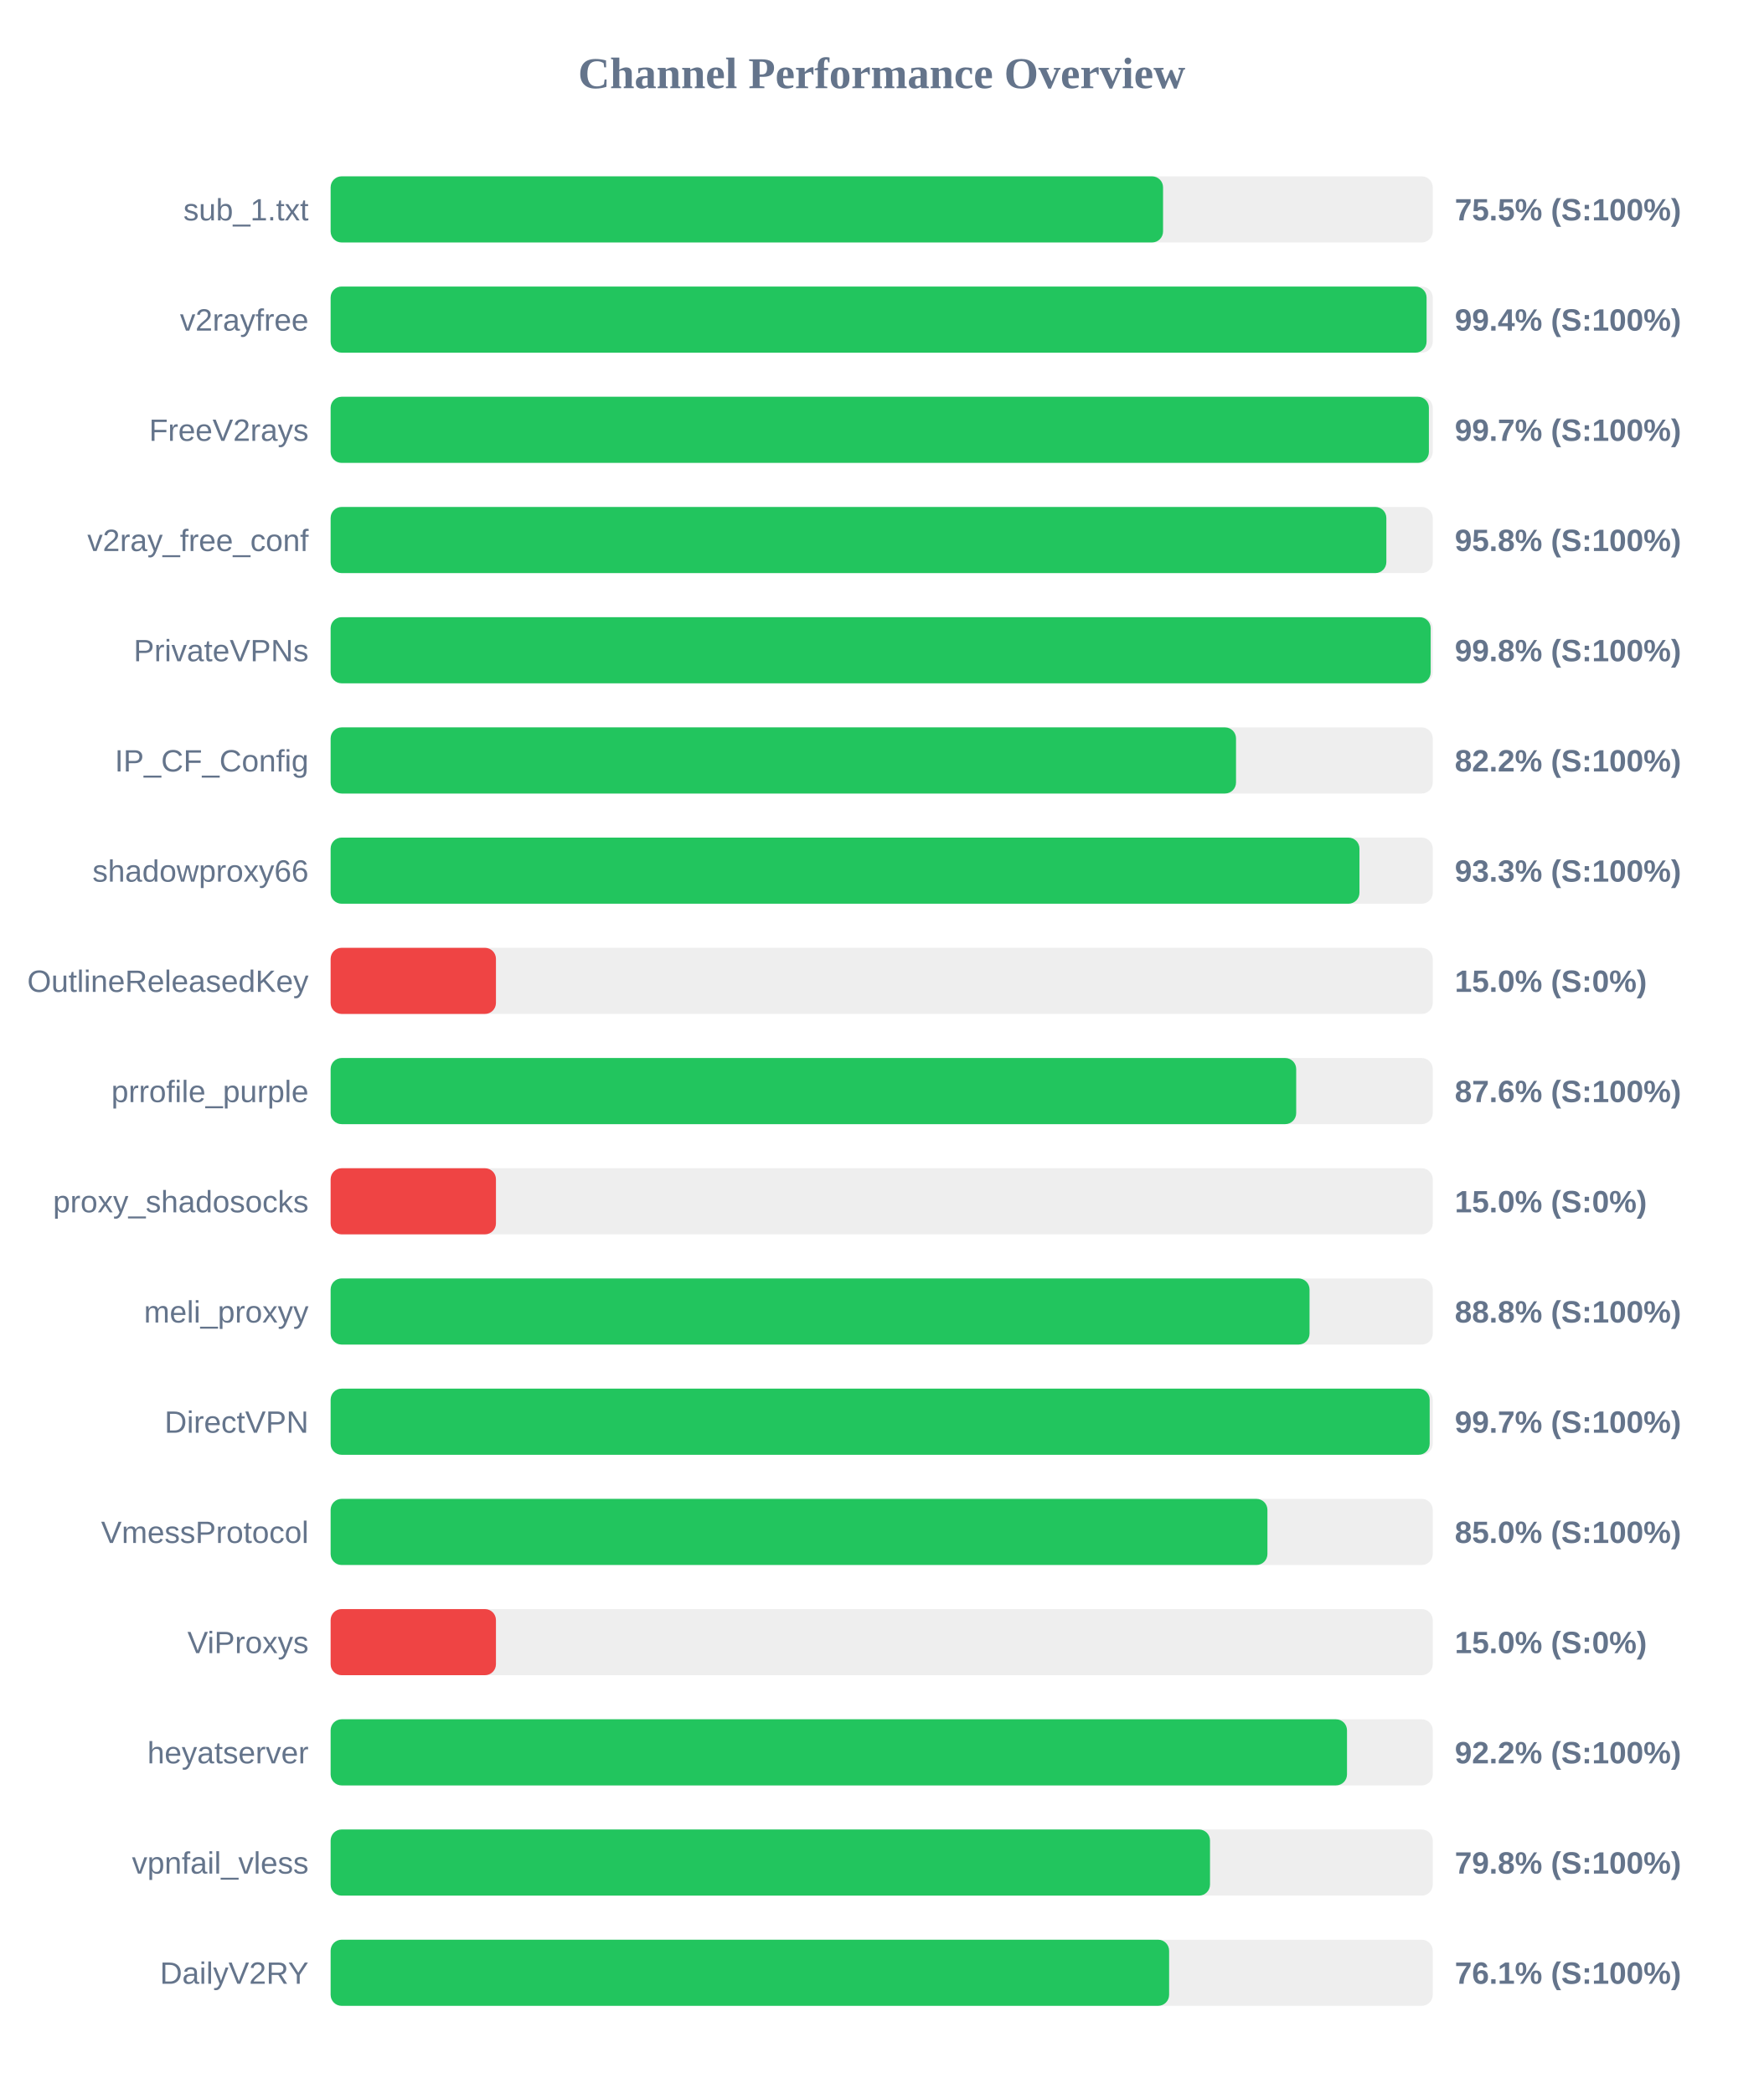
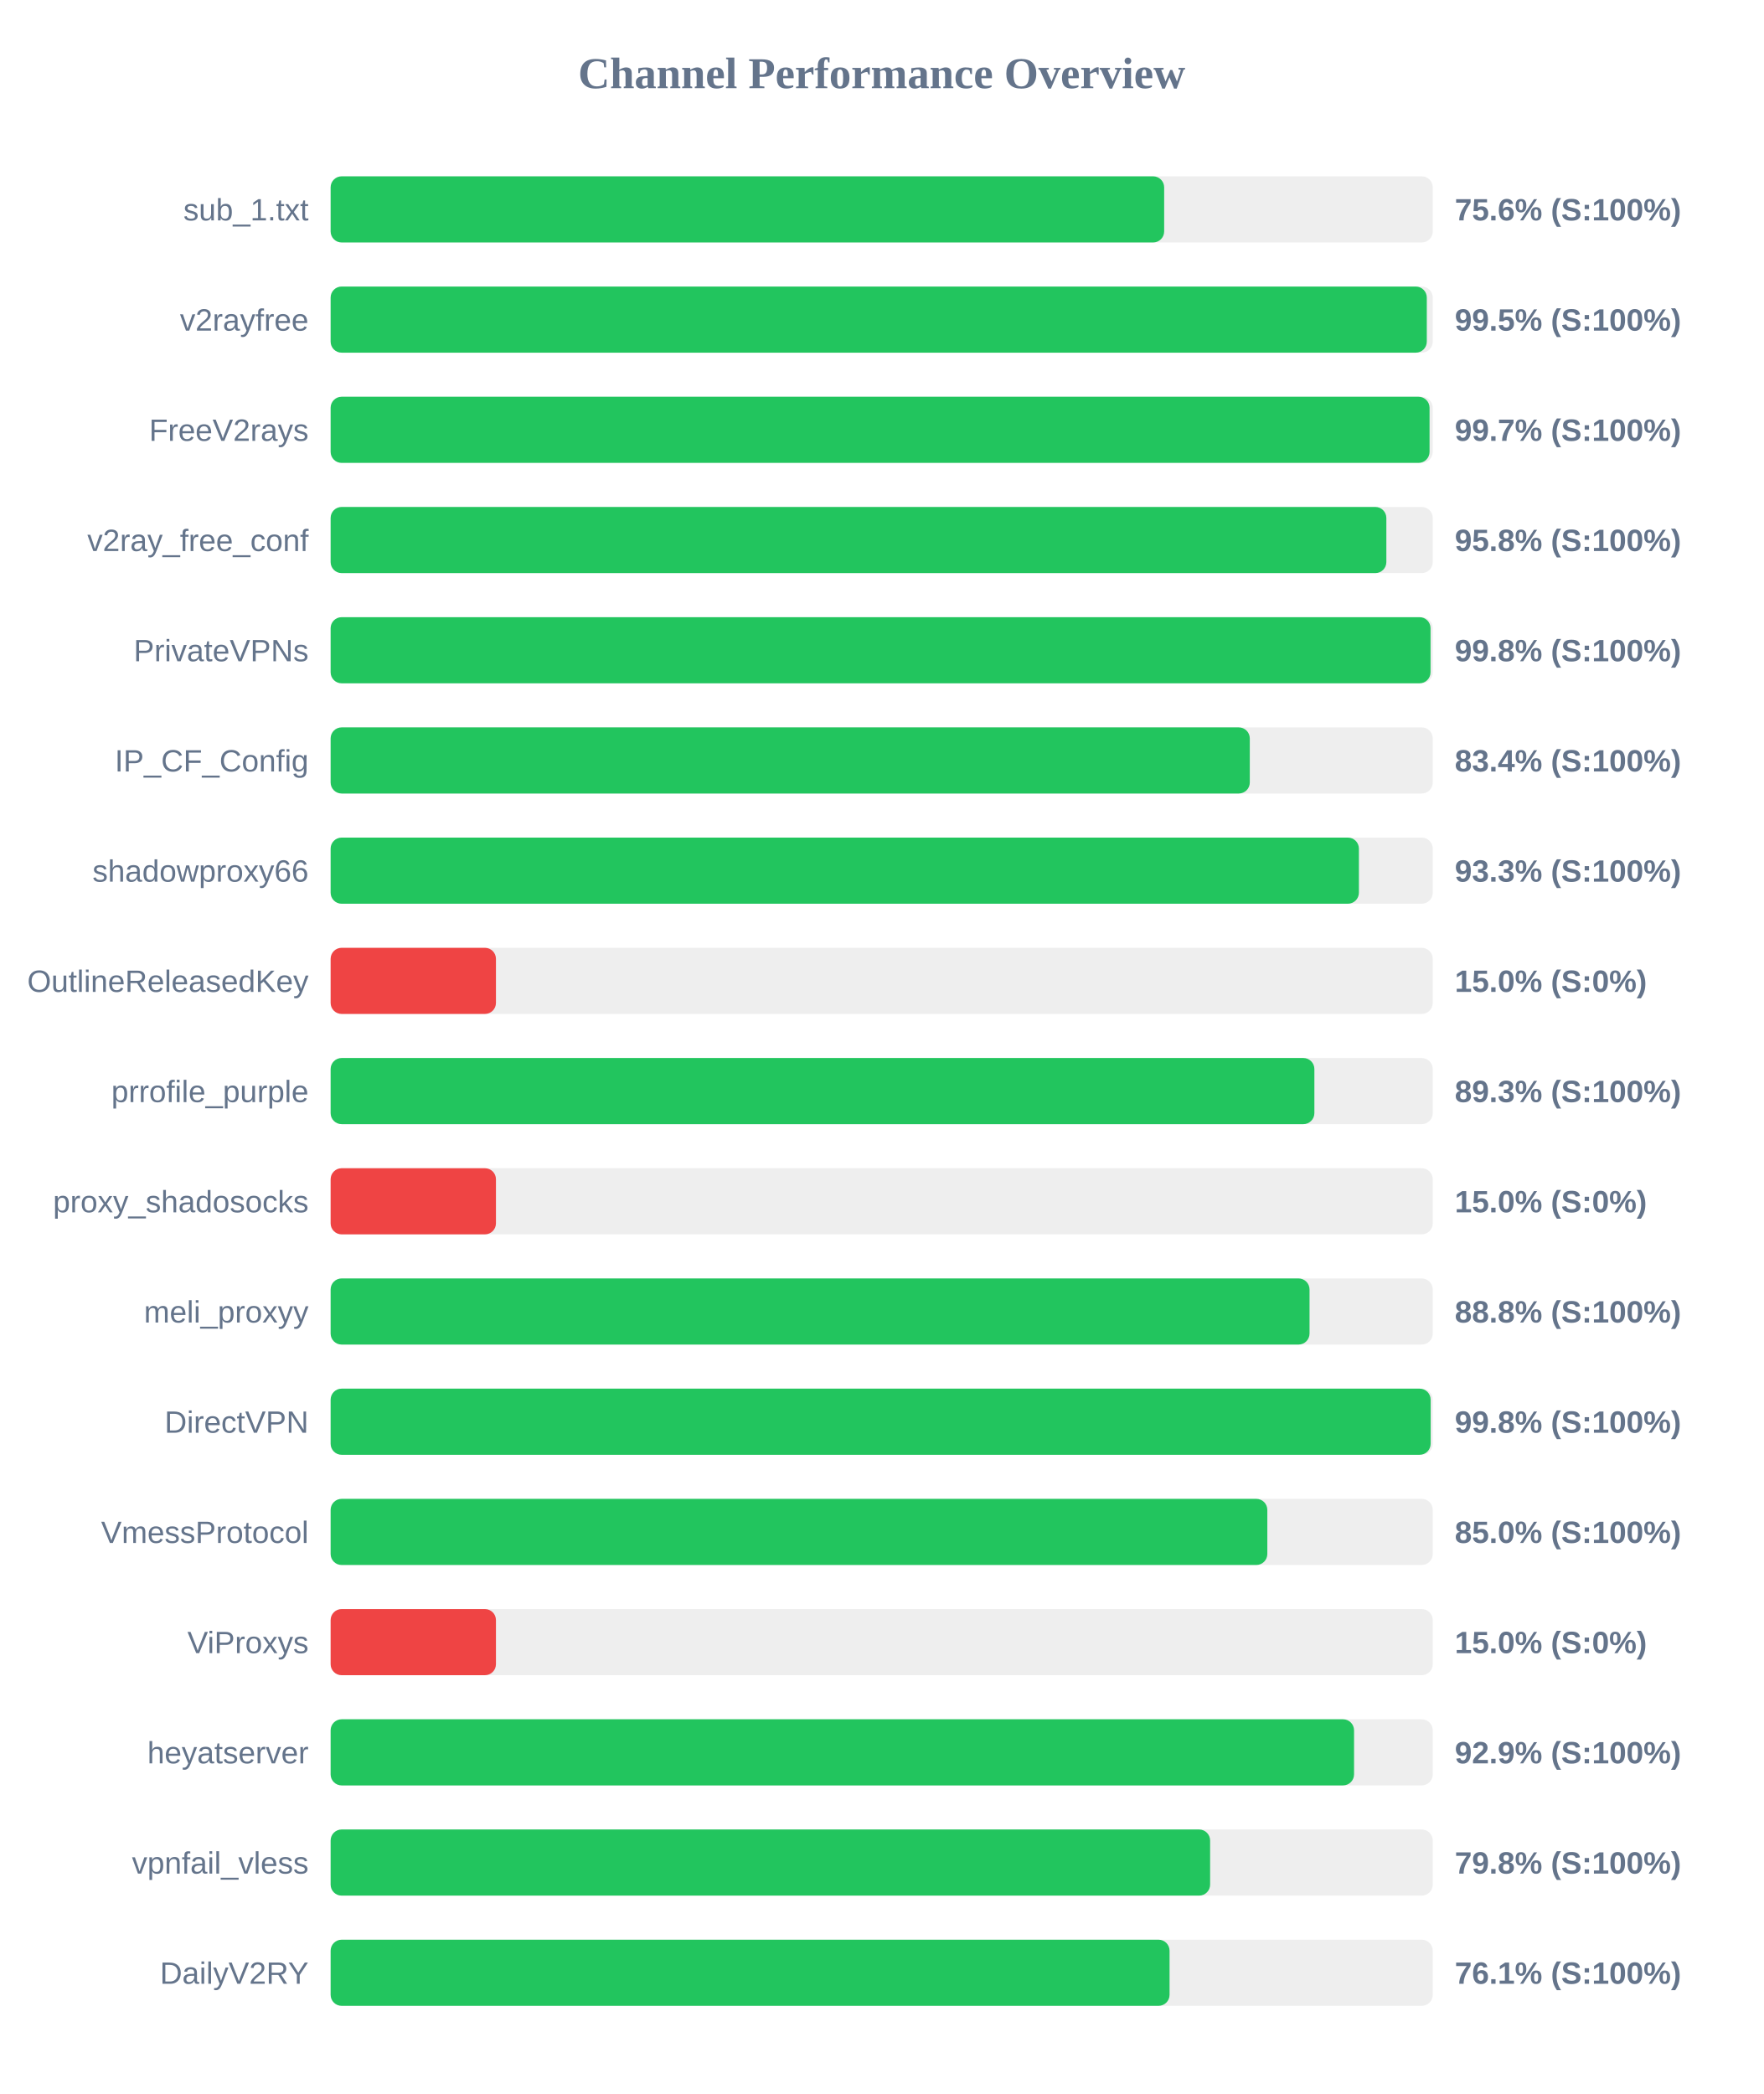
<svg xmlns="http://www.w3.org/2000/svg" width="800" height="950" version="1.1">
  <style>
        .row { font: 14px Arial; fill: #64748b; }
        .score { font: bold 14px Arial; fill: #64748b; }
    </style>
  <text x="400" y="40" text-anchor="middle" font-size="20px" font-weight="bold" fill="#64748b">Channel Performance Overview</text>
  <rect x="150" y="80" width="500" height="30" fill="#eee" rx="5" />
-   <rect x="150" y="80" width="377.65" height="30" fill="#22c55e" rx="5" />
+   <rect x="150" y="80" width="378.15" height="30" fill="#22c55e" rx="5" />
  <text x="140" y="100" text-anchor="end" class="row">sub_1.txt</text>
-   <text x="660" y="100" text-anchor="start" class="score">75.5% (S:100%)</text>
+   <text x="660" y="100" text-anchor="start" class="score">75.6% (S:100%)</text>
  <rect x="150" y="130" width="500" height="30" fill="#eee" rx="5" />
-   <rect x="150" y="130" width="497.2" height="30" fill="#22c55e" rx="5" />
+   <rect x="150" y="130" width="497.3" height="30" fill="#22c55e" rx="5" />
  <text x="140" y="150" text-anchor="end" class="row">v2rayfree</text>
-   <text x="660" y="150" text-anchor="start" class="score">99.4% (S:100%)</text>
+   <text x="660" y="150" text-anchor="start" class="score">99.5% (S:100%)</text>
  <rect x="150" y="180" width="500" height="30" fill="#eee" rx="5" />
-   <rect x="150" y="180" width="498.25" height="30" fill="#22c55e" rx="5" />
+   <rect x="150" y="180" width="498.55" height="30" fill="#22c55e" rx="5" />
  <text x="140" y="200" text-anchor="end" class="row">FreeV2rays</text>
  <text x="660" y="200" text-anchor="start" class="score">99.7% (S:100%)</text>
  <rect x="150" y="230" width="500" height="30" fill="#eee" rx="5" />
  <rect x="150" y="230" width="478.95" height="30" fill="#22c55e" rx="5" />
  <text x="140" y="250" text-anchor="end" class="row">v2ray_free_conf</text>
  <text x="660" y="250" text-anchor="start" class="score">95.8% (S:100%)</text>
  <rect x="150" y="280" width="500" height="30" fill="#eee" rx="5" />
-   <rect x="150" y="280" width="499.05" height="30" fill="#22c55e" rx="5" />
+   <rect x="150" y="280" width="499.0" height="30" fill="#22c55e" rx="5" />
  <text x="140" y="300" text-anchor="end" class="row">PrivateVPNs</text>
  <text x="660" y="300" text-anchor="start" class="score">99.8% (S:100%)</text>
  <rect x="150" y="330" width="500" height="30" fill="#eee" rx="5" />
-   <rect x="150" y="330" width="410.75" height="30" fill="#22c55e" rx="5" />
+   <rect x="150" y="330" width="417.0" height="30" fill="#22c55e" rx="5" />
  <text x="140" y="350" text-anchor="end" class="row">IP_CF_Config</text>
-   <text x="660" y="350" text-anchor="start" class="score">82.2% (S:100%)</text>
+   <text x="660" y="350" text-anchor="start" class="score">83.4% (S:100%)</text>
  <rect x="150" y="380" width="500" height="30" fill="#eee" rx="5" />
-   <rect x="150" y="380" width="466.75" height="30" fill="#22c55e" rx="5" />
+   <rect x="150" y="380" width="466.5" height="30" fill="#22c55e" rx="5" />
  <text x="140" y="400" text-anchor="end" class="row">shadowproxy66</text>
  <text x="660" y="400" text-anchor="start" class="score">93.3% (S:100%)</text>
  <rect x="150" y="430" width="500" height="30" fill="#eee" rx="5" />
  <rect x="150" y="430" width="75.0" height="30" fill="#ef4444" rx="5" />
  <text x="140" y="450" text-anchor="end" class="row">OutlineReleasedKey</text>
  <text x="660" y="450" text-anchor="start" class="score">15.0% (S:0%)</text>
  <rect x="150" y="480" width="500" height="30" fill="#eee" rx="5" />
-   <rect x="150" y="480" width="438.05" height="30" fill="#22c55e" rx="5" />
+   <rect x="150" y="480" width="446.3" height="30" fill="#22c55e" rx="5" />
  <text x="140" y="500" text-anchor="end" class="row">prrofile_purple</text>
-   <text x="660" y="500" text-anchor="start" class="score">87.6% (S:100%)</text>
+   <text x="660" y="500" text-anchor="start" class="score">89.3% (S:100%)</text>
  <rect x="150" y="530" width="500" height="30" fill="#eee" rx="5" />
  <rect x="150" y="530" width="75.0" height="30" fill="#ef4444" rx="5" />
  <text x="140" y="550" text-anchor="end" class="row">proxy_shadosocks</text>
  <text x="660" y="550" text-anchor="start" class="score">15.0% (S:0%)</text>
  <rect x="150" y="580" width="500" height="30" fill="#eee" rx="5" />
  <rect x="150" y="580" width="444.1" height="30" fill="#22c55e" rx="5" />
  <text x="140" y="600" text-anchor="end" class="row">meli_proxyy</text>
  <text x="660" y="600" text-anchor="start" class="score">88.8% (S:100%)</text>
  <rect x="150" y="630" width="500" height="30" fill="#eee" rx="5" />
-   <rect x="150" y="630" width="498.6" height="30" fill="#22c55e" rx="5" />
+   <rect x="150" y="630" width="499.05" height="30" fill="#22c55e" rx="5" />
  <text x="140" y="650" text-anchor="end" class="row">DirectVPN</text>
-   <text x="660" y="650" text-anchor="start" class="score">99.7% (S:100%)</text>
+   <text x="660" y="650" text-anchor="start" class="score">99.8% (S:100%)</text>
  <rect x="150" y="680" width="500" height="30" fill="#eee" rx="5" />
-   <rect x="150" y="680" width="425.0" height="30" fill="#22c55e" rx="5" />
+   <rect x="150" y="680" width="424.95" height="30" fill="#22c55e" rx="5" />
  <text x="140" y="700" text-anchor="end" class="row">VmessProtocol</text>
  <text x="660" y="700" text-anchor="start" class="score">85.0% (S:100%)</text>
  <rect x="150" y="730" width="500" height="30" fill="#eee" rx="5" />
  <rect x="150" y="730" width="75.0" height="30" fill="#ef4444" rx="5" />
  <text x="140" y="750" text-anchor="end" class="row">ViProxys</text>
  <text x="660" y="750" text-anchor="start" class="score">15.0% (S:0%)</text>
  <rect x="150" y="780" width="500" height="30" fill="#eee" rx="5" />
-   <rect x="150" y="780" width="461.1" height="30" fill="#22c55e" rx="5" />
+   <rect x="150" y="780" width="464.3" height="30" fill="#22c55e" rx="5" />
  <text x="140" y="800" text-anchor="end" class="row">heyatserver</text>
-   <text x="660" y="800" text-anchor="start" class="score">92.2% (S:100%)</text>
+   <text x="660" y="800" text-anchor="start" class="score">92.9% (S:100%)</text>
  <rect x="150" y="830" width="500" height="30" fill="#eee" rx="5" />
-   <rect x="150" y="830" width="398.95" height="30" fill="#22c55e" rx="5" />
+   <rect x="150" y="830" width="399.0" height="30" fill="#22c55e" rx="5" />
  <text x="140" y="850" text-anchor="end" class="row">vpnfail_vless</text>
  <text x="660" y="850" text-anchor="start" class="score">79.8% (S:100%)</text>
  <rect x="150" y="880" width="500" height="30" fill="#eee" rx="5" />
-   <rect x="150" y="880" width="380.4" height="30" fill="#22c55e" rx="5" />
+   <rect x="150" y="880" width="380.6" height="30" fill="#22c55e" rx="5" />
  <text x="140" y="900" text-anchor="end" class="row">DailyV2RY</text>
  <text x="660" y="900" text-anchor="start" class="score">76.1% (S:100%)</text>
</svg>
